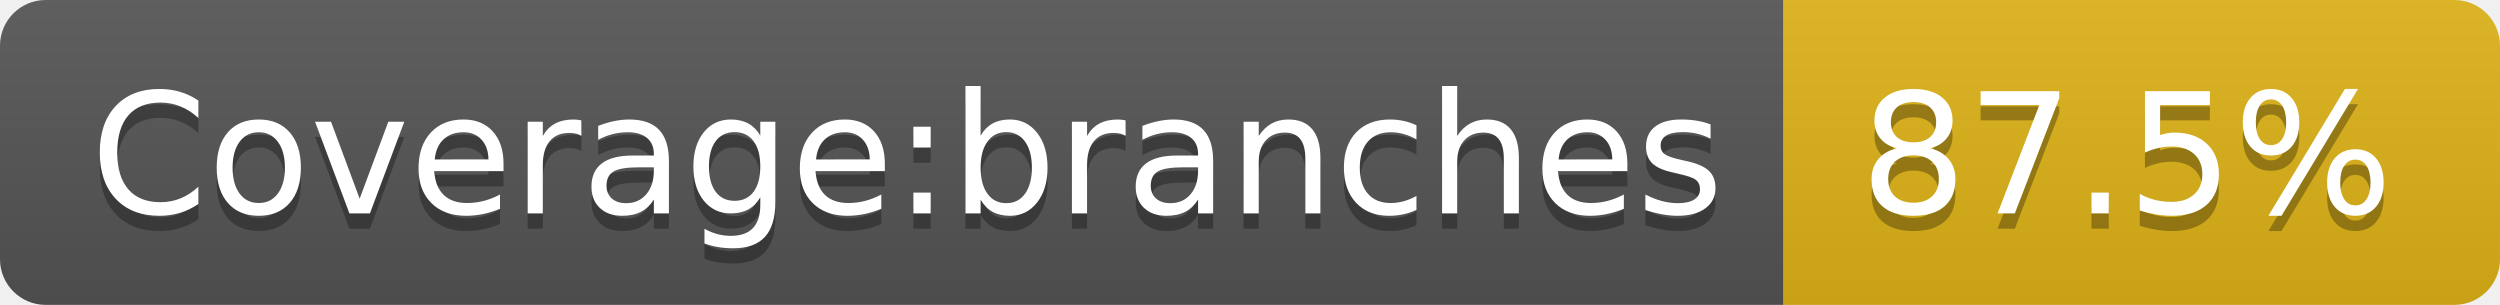
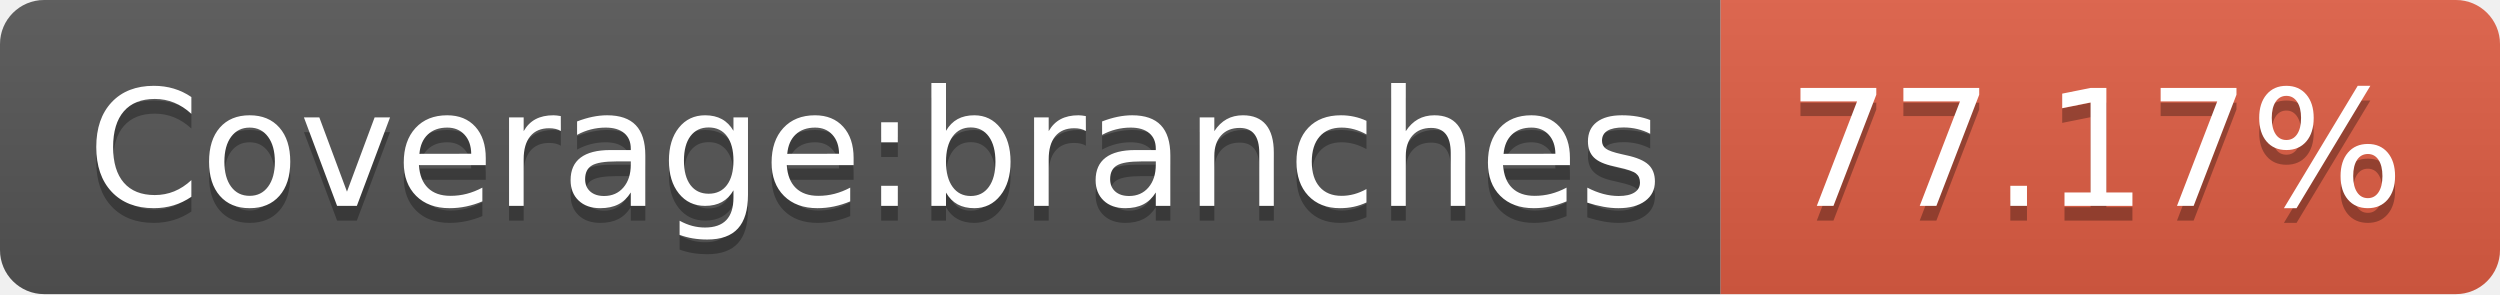
- <svg xmlns="http://www.w3.org/2000/svg" width="164" height="20" role="img" aria-label="Coverage:branches: 87.5%">
+ <svg xmlns="http://www.w3.org/2000/svg" width="170" height="20" role="img" aria-label="Coverage:branches: 77.17%">
  <linearGradient id="s" x2="0" y2="100%">
    <stop offset="0" stop-color="#bbb" stop-opacity=".1" />
    <stop offset="1" stop-opacity=".1" />
  </linearGradient>
  <clipPath id="r">
-     <rect width="164" height="20" rx="3" fill="#fff" />
+     <rect width="170" height="20" rx="3" fill="#fff" />
  </clipPath>
  <g clip-path="url(#r)">
    <rect width="117" height="20" fill="#555" />
-     <rect x="117" width="47" height="20" fill="#dfb317" />
-     <rect width="164" height="20" fill="url(#s)" />
+     <rect x="117" width="53" height="20" fill="#e05d44" />
+     <rect width="170" height="20" fill="url(#s)" />
  </g>
  <g fill="#fff" text-anchor="middle" font-family="Verdana,Geneva,DejaVu Sans,sans-serif" text-rendering="geometricPrecision" font-size="110">
    <text aria-hidden="true" x="595" y="150" fill="#010101" fill-opacity=".3" transform="scale(.1)" textLength="1070">Coverage:branches</text>
    <text x="595" y="140" transform="scale(.1)" fill="#fff" textLength="1070">Coverage:branches</text>
-     <text aria-hidden="true" x="1395" y="150" fill="#010101" fill-opacity=".3" transform="scale(.1)" textLength="370">87.5%</text>
-     <text x="1395" y="140" transform="scale(.1)" fill="#fff" textLength="370">87.5%</text>
+     <text aria-hidden="true" x="1425" y="150" fill="#010101" fill-opacity=".3" transform="scale(.1)" textLength="430">77.17%</text>
+     <text x="1425" y="140" transform="scale(.1)" fill="#fff" textLength="430">77.17%</text>
  </g>
</svg>
